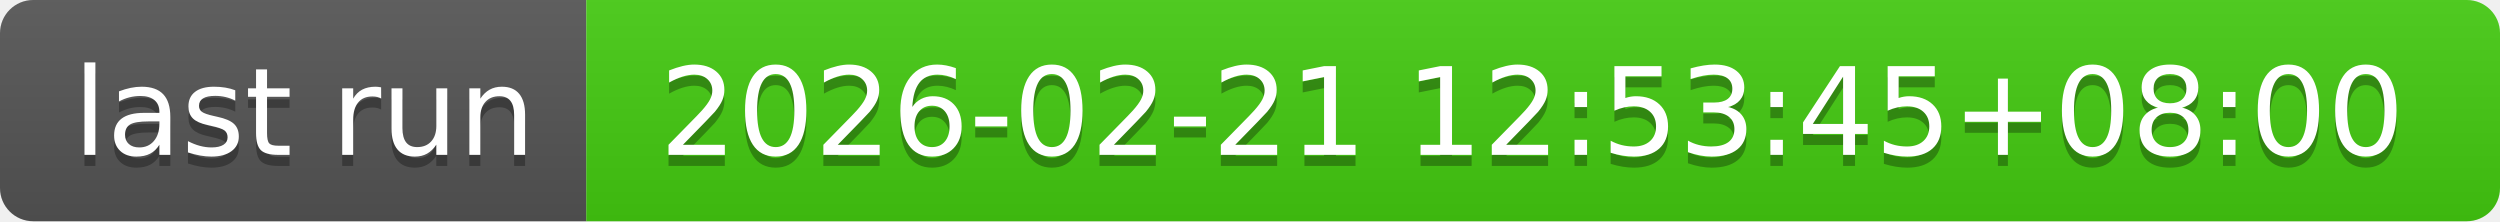
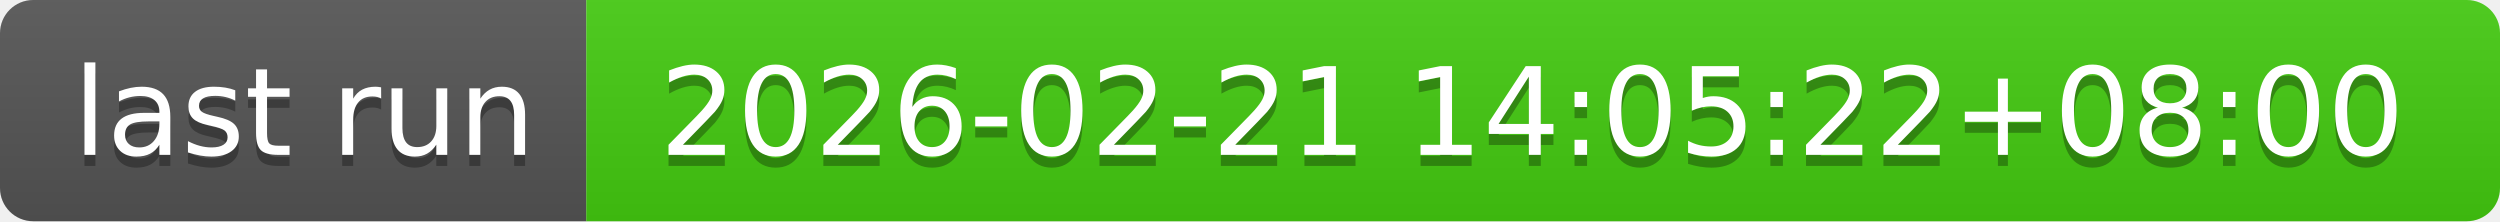
- <svg xmlns="http://www.w3.org/2000/svg" width="226" height="20" role="img" aria-label="last run: 2026-02-21 12:53:45+08:00">
+ <svg xmlns="http://www.w3.org/2000/svg" width="226" height="20" role="img" aria-label="last run: 2026-02-21 14:05:22+08:00">
  <linearGradient id="s" x2="0" y2="100%">
    <stop offset="0" stop-color="#bbb" stop-opacity=".1" />
    <stop offset="1" stop-opacity=".1" />
  </linearGradient>
  <clipPath id="r">
    <rect width="226" height="20" rx="3" fill="#fff" />
  </clipPath>
  <g clip-path="url(#r)">
    <rect width="53" height="20" fill="#555" />
    <rect x="53" width="173" height="20" fill="#4c1" />
    <rect width="226" height="20" fill="url(#s)" />
  </g>
  <g fill="#fff" text-anchor="middle" font-family="Verdana,Geneva,DejaVu Sans,sans-serif" text-rendering="geometricPrecision" font-size="110">
    <text aria-hidden="true" x="275" y="150" fill="#010101" fill-opacity=".3" transform="scale(.1)" textLength="430">last run</text>
    <text x="275" y="140" transform="scale(.1)" fill="#fff" textLength="430">last run</text>
-     <text aria-hidden="true" x="1385" y="150" fill="#010101" fill-opacity=".3" transform="scale(.1)" textLength="1630">2026-02-21 12:53:45+08:00</text>
-     <text x="1385" y="140" transform="scale(.1)" fill="#fff" textLength="1630">2026-02-21 12:53:45+08:00</text>
+     <text aria-hidden="true" x="1385" y="150" fill="#010101" fill-opacity=".3" transform="scale(.1)" textLength="1630">2026-02-21 14:05:22+08:00</text>
+     <text x="1385" y="140" transform="scale(.1)" fill="#fff" textLength="1630">2026-02-21 14:05:22+08:00</text>
  </g>
</svg>
